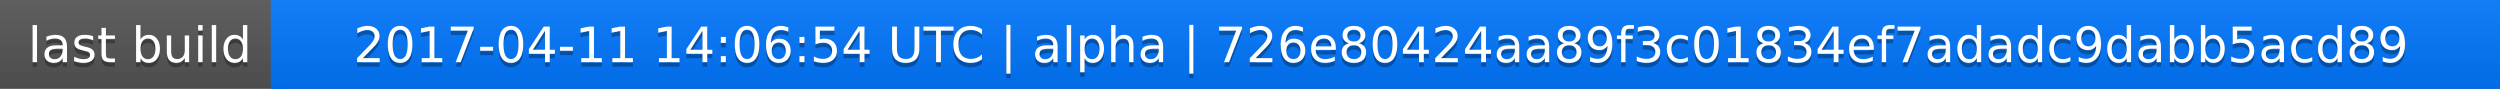
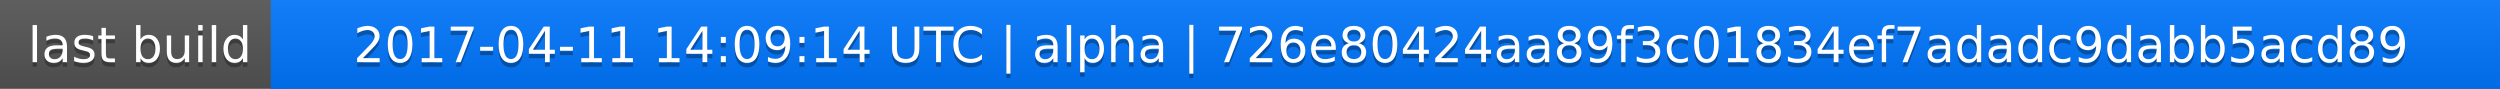
<svg xmlns="http://www.w3.org/2000/svg" width="563" height="20">
  <linearGradient id="a" x2="0" y2="100%">
    <stop offset="0" stop-color="#bbb" stop-opacity=".1" />
    <stop offset="1" stop-opacity=".1" />
  </linearGradient>
  <rect rx="0" width="563" height="20" fill="#555" />
  <rect rx="0" x="61" width="502" height="20" fill="#07f" />
  <path fill="#07f" d="M61 0h4v20h-4z" />
  <rect rx="0" width="563" height="20" fill="url(#a)" />
  <g fill="#fff" text-anchor="middle" font-family="DejaVu Sans,Verdana,Geneva,sans-serif" font-size="11">
    <text x="31.5" y="15" fill="#010101" fill-opacity=".3">last build</text>
    <text x="31.5" y="14">last build</text>
-     <text x="311" y="15" fill="#010101" fill-opacity=".3">2017-04-11 14:06:54 UTC | alpha | 726e80424aa89f3c01834ef7adadc9dabb5acd89</text>
-     <text x="311" y="14">2017-04-11 14:06:54 UTC | alpha | 726e80424aa89f3c01834ef7adadc9dabb5acd89</text>
+     <text x="311" y="15" fill="#010101" fill-opacity=".3">2017-04-11 14:09:14 UTC | alpha | 726e80424aa89f3c01834ef7adadc9dabb5acd89</text>
+     <text x="311" y="14">2017-04-11 14:09:14 UTC | alpha | 726e80424aa89f3c01834ef7adadc9dabb5acd89</text>
  </g>
</svg>
